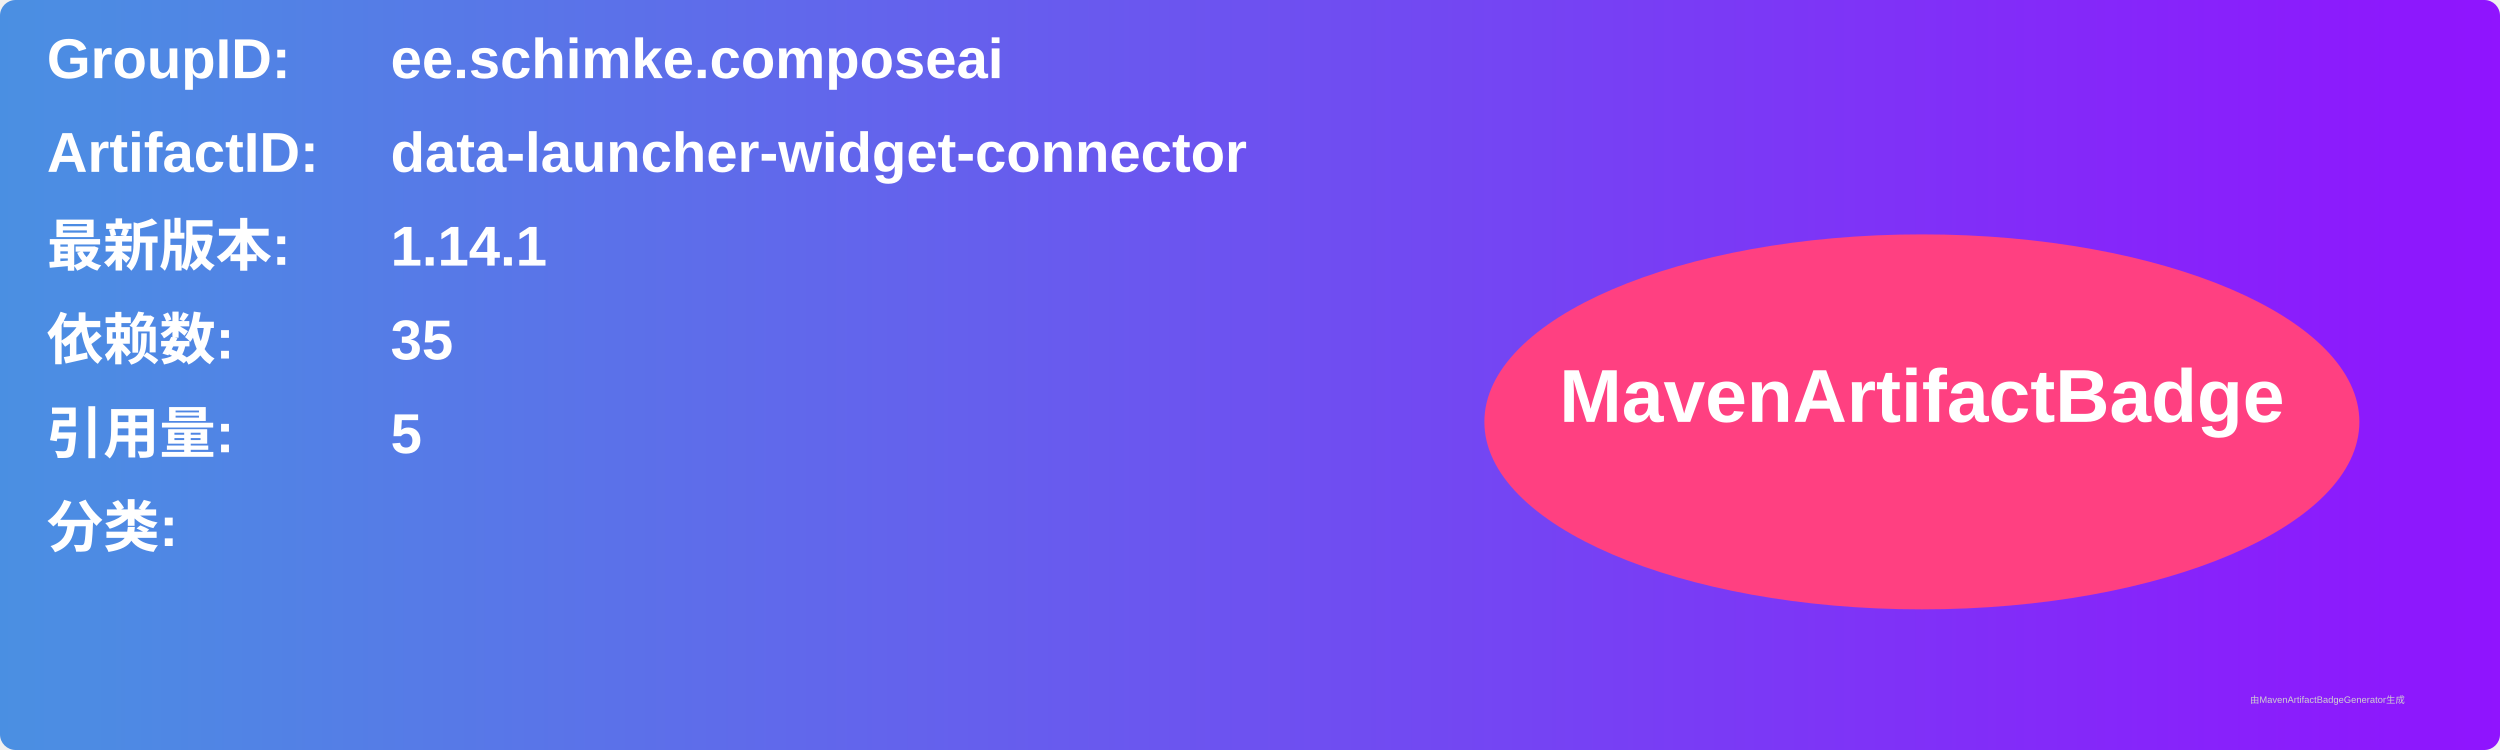
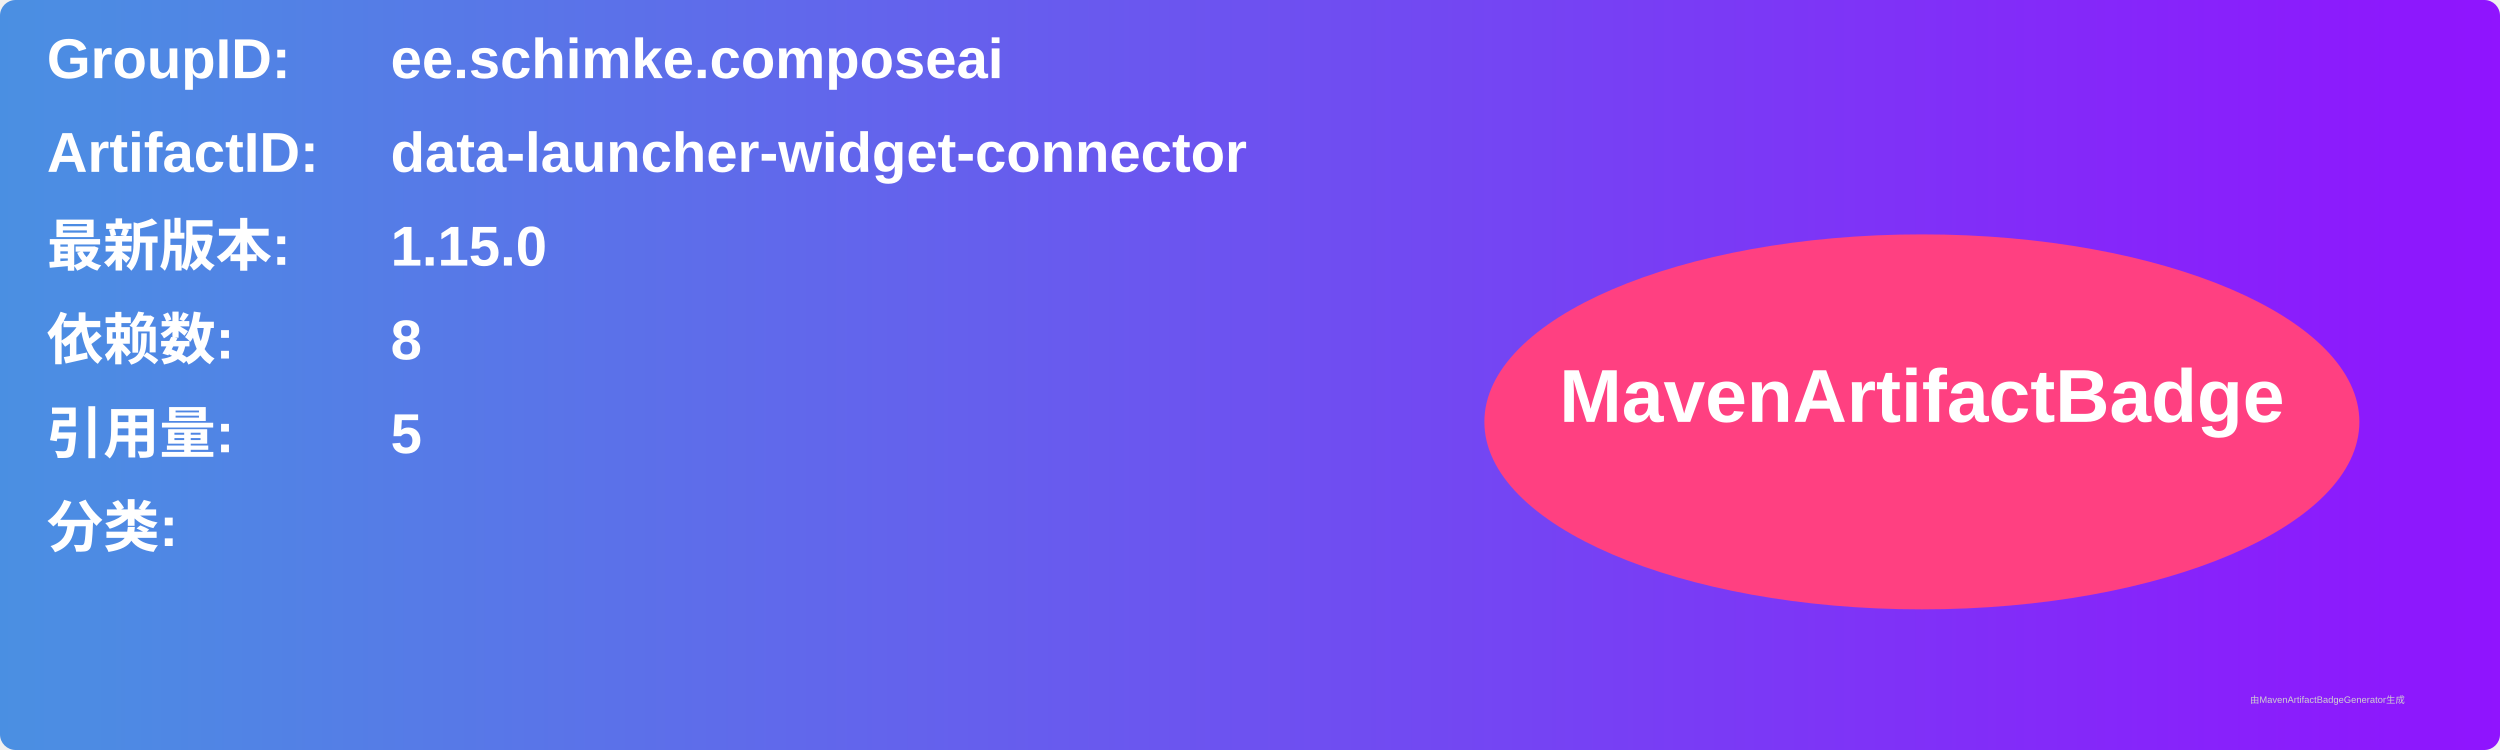
<svg xmlns="http://www.w3.org/2000/svg" width="800" height="240" viewBox="0 0 800 240">
  <linearGradient id="grad" x1="0%" y1="0%" x2="100%" y2="0%">
    <stop offset="0%" stop-color="#4a90e2" />
    <stop offset="100%" stop-color="#9013fe" />
  </linearGradient>
  <rect width="100%" height="100%" rx="5" ry="5" fill="url(#grad)" />
  <g transform="translate(15, 15)">
    <text x="0" y="10" font-family="Arial" font-size="18" fill="white" font-weight="bold" width="260">GroupID:</text>
    <text x="110" y="10" font-family="Arial" font-size="18" fill="white" font-weight="bold" width="460">ee.schimke.composeai</text>
    <text x="0" y="40" font-family="Arial" font-size="18" fill="white" font-weight="bold" width="260">ArtifactID:</text>
    <text x="110" y="40" font-family="Arial" font-size="18" fill="white" font-weight="bold" width="460">data-launcher-widget-connector</text>
    <text x="0" y="70" font-family="Arial" font-size="18" fill="white" font-weight="bold">最新版本:</text>
    <text x="110" y="70" font-family="Arial" font-size="18" fill="white" font-weight="bold">
-       <tspan font-weight="bold">1.14.1</tspan>
+       <tspan font-weight="bold">1.15.0</tspan>
    </text>
    <text x="0" y="100" font-family="Arial" font-size="18" fill="white" font-weight="bold">依赖数: </text>
    <text x="110" y="100" font-family="Arial" font-size="18" fill="white">
-       <tspan font-weight="bold">35</tspan>
+       <tspan font-weight="bold">8</tspan>
    </text>
    <text x="0" y="130" font-family="Arial" font-size="18" fill="white" font-weight="bold">引用量: </text>
    <text x="110" y="130" font-family="Arial" font-size="18" fill="white">
      <tspan font-weight="bold">5</tspan>
    </text>
    <text x="0" y="160" font-family="Arial" font-size="18" fill="white" font-weight="bold">分类:</text>
    <text x="10" y="190" font-family="Arial" font-size="10" fill="white">
      <tspan font-weight="bold" />
    </text>
    <ellipse cx="600" cy="120" rx="140" ry="60" fill="#ff4081" />
    <text x="600" y="120" text-anchor="middle" font-family="Arial" font-size="24" fill="white" font-weight="bold">MavenArtifactBadge</text>
  </g>
  <text x="720" y="225" font-family="Arial" font-size="3" fill="#d0d0d0">由MavenArtifactBadgeGenerator生成</text>
</svg>
